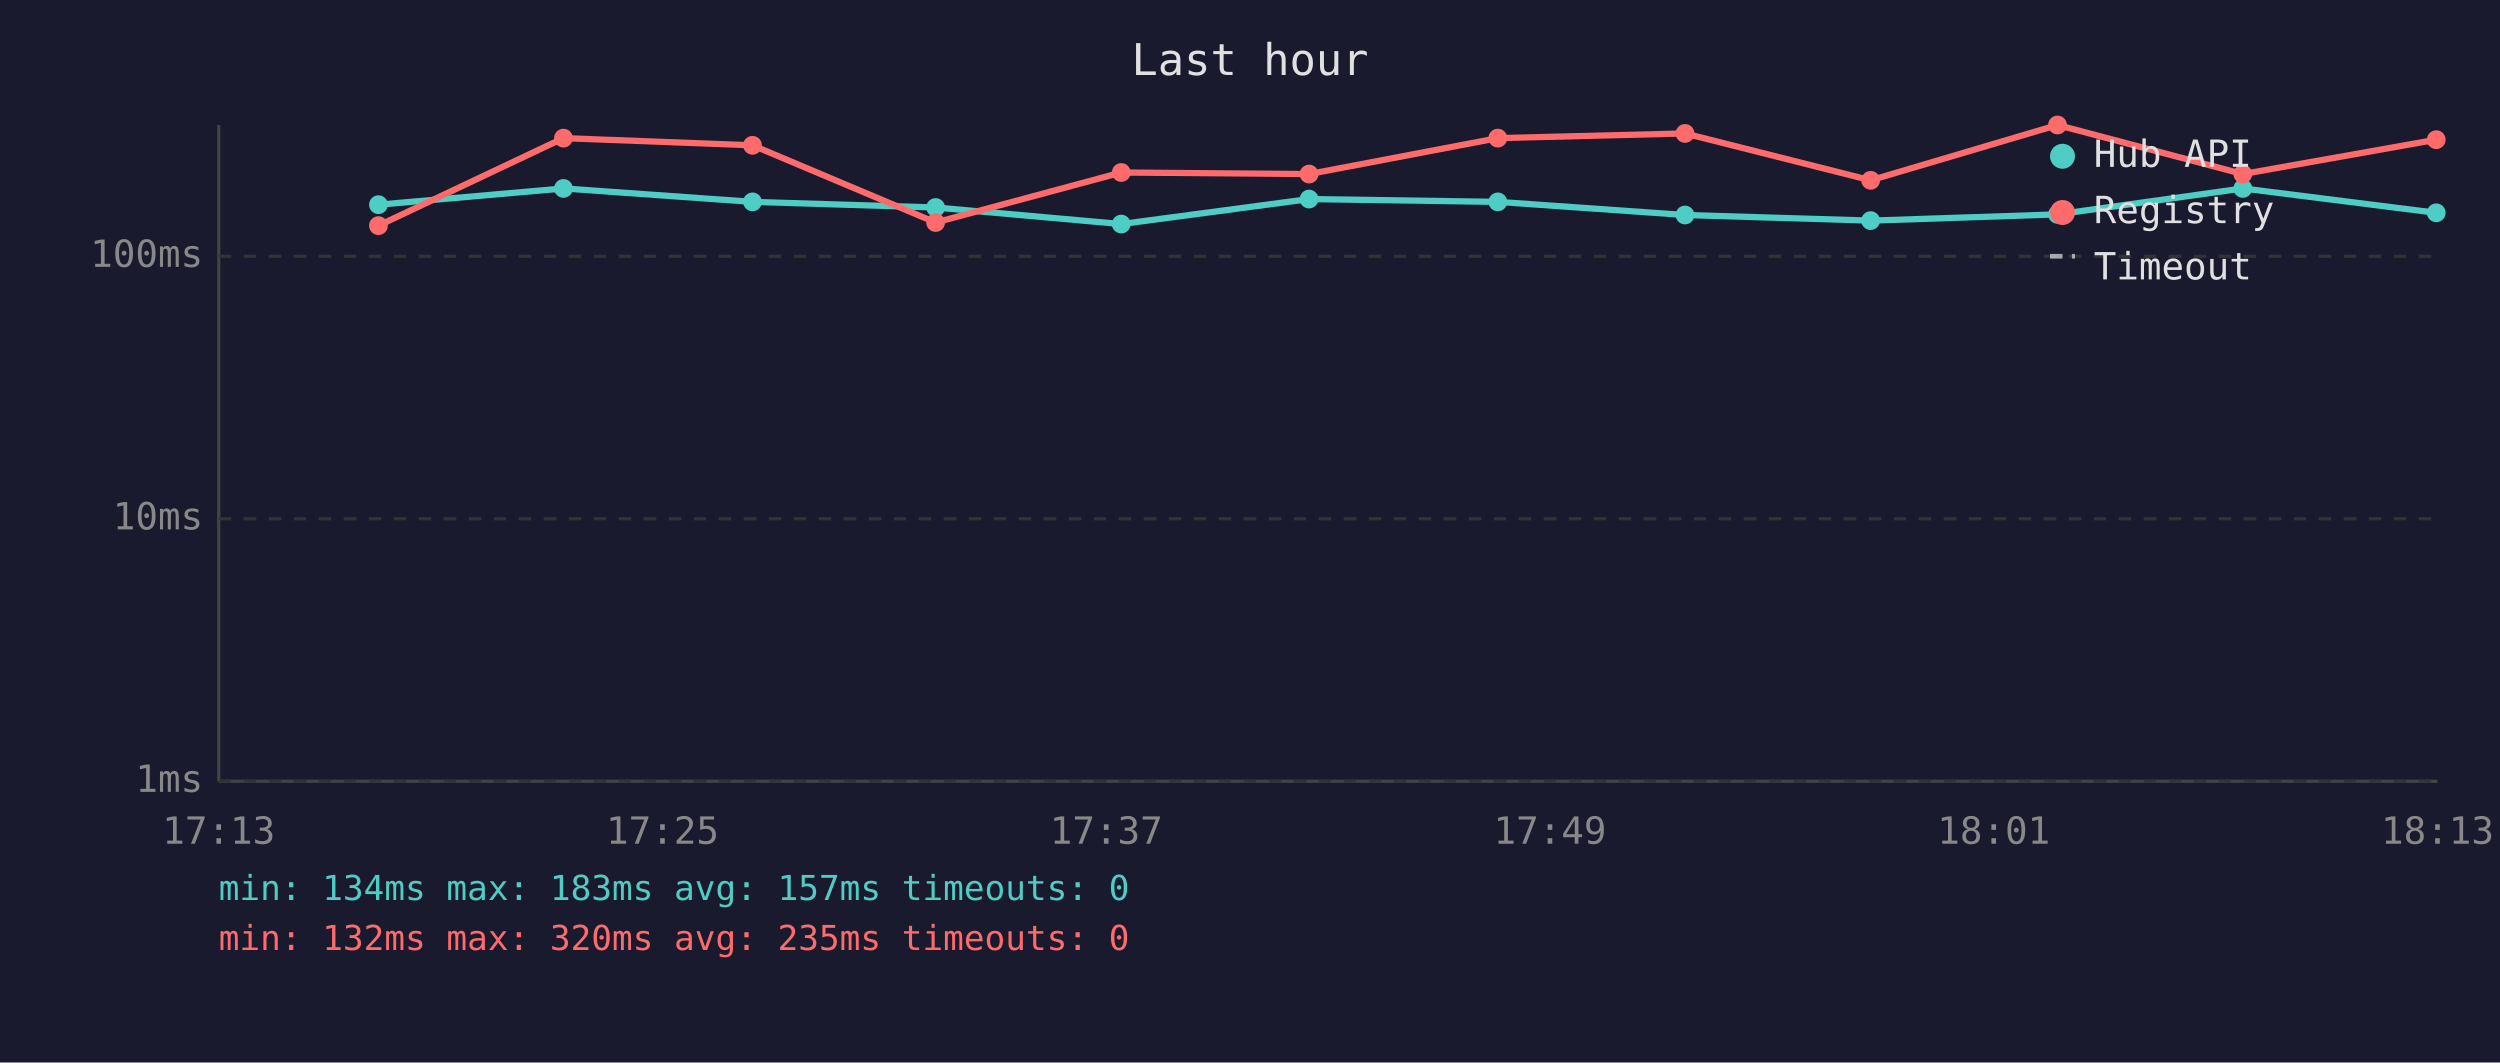
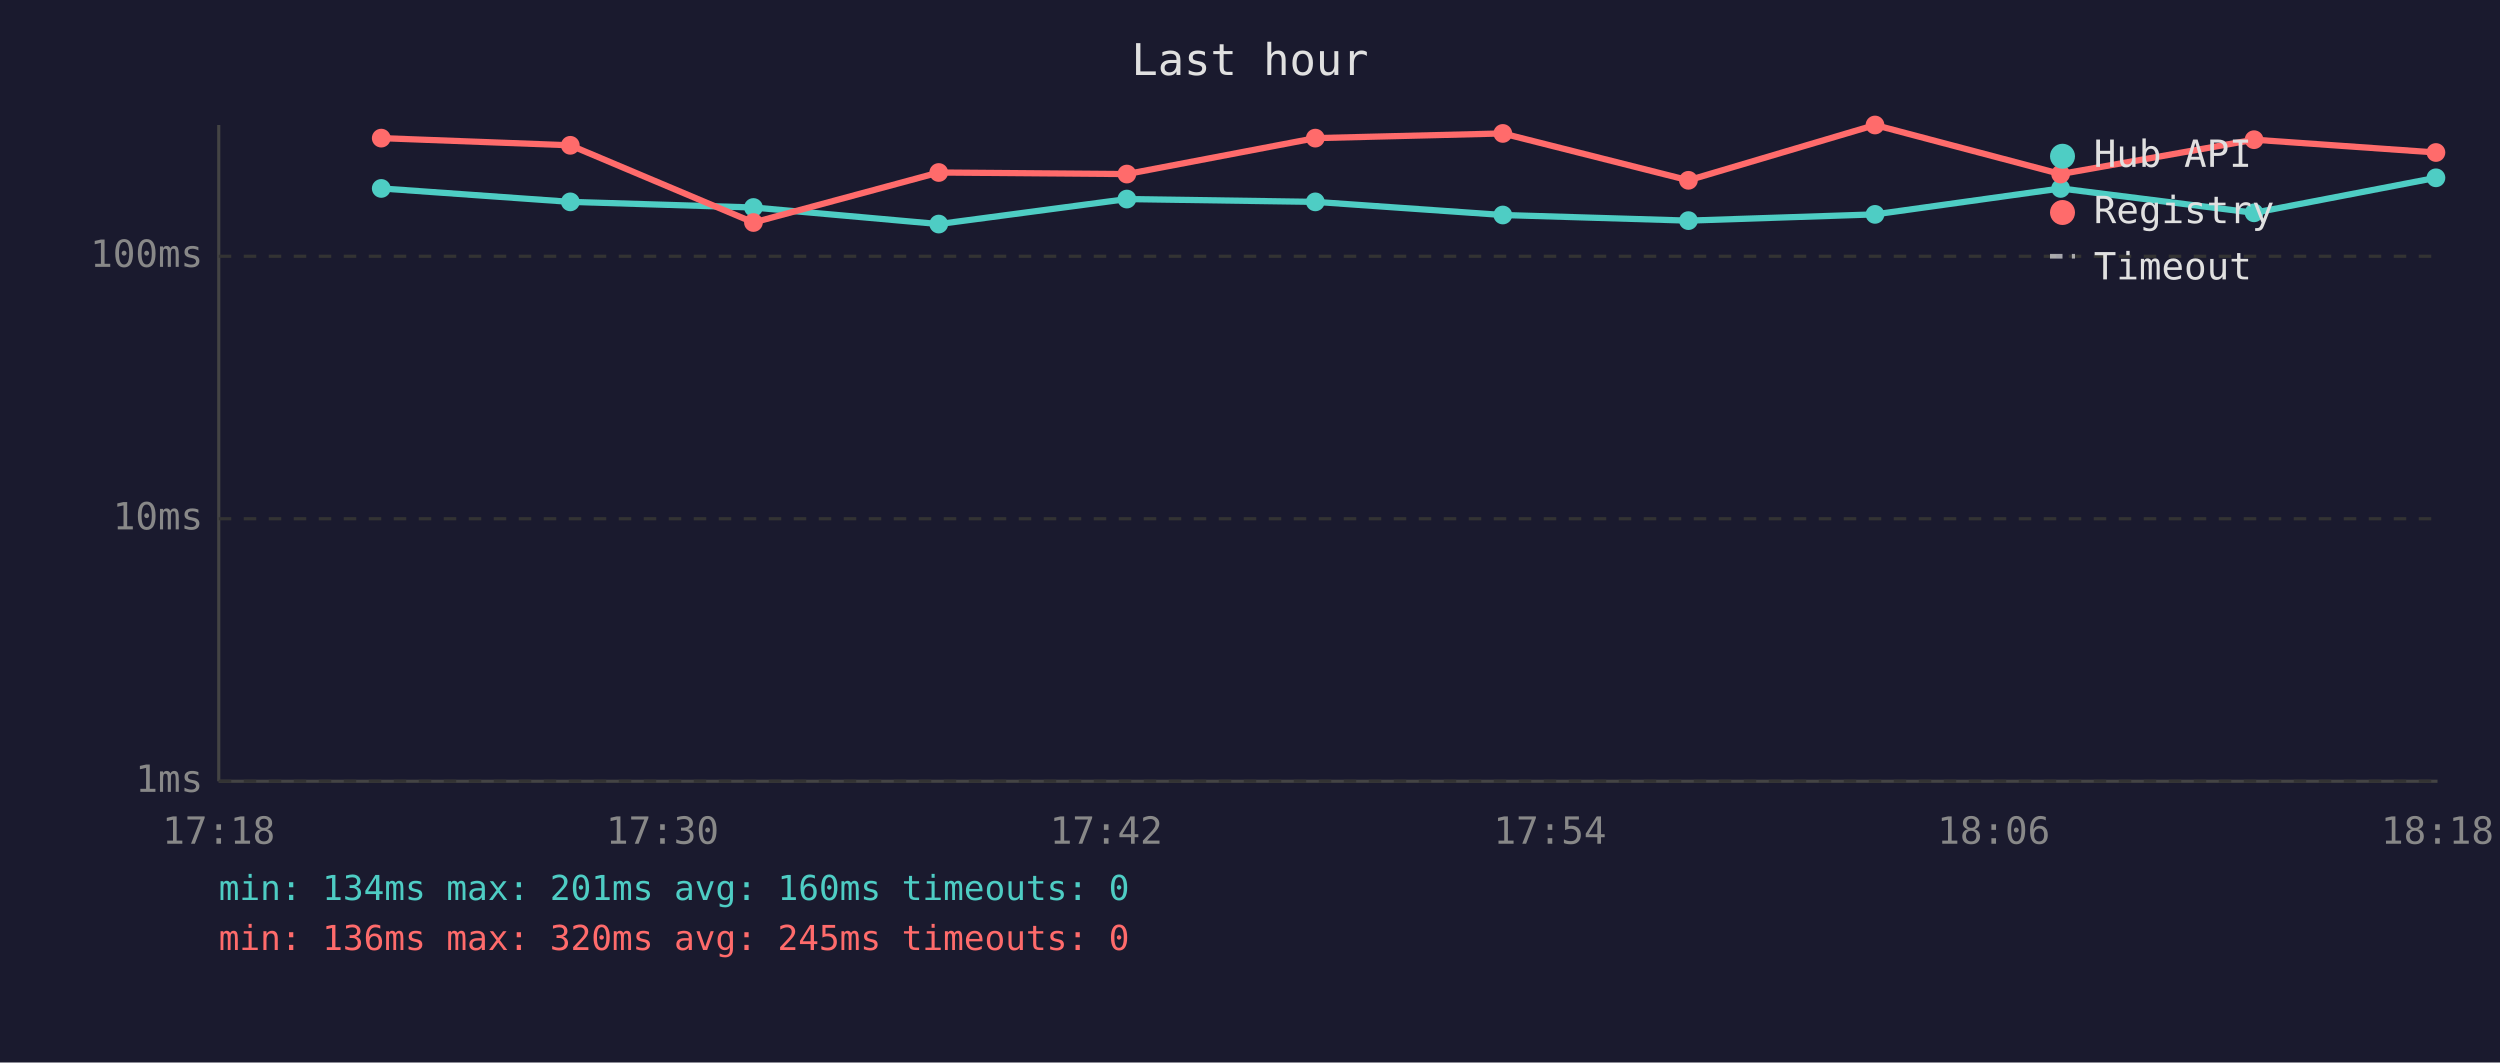
<svg xmlns="http://www.w3.org/2000/svg" viewBox="0 0 800 340" font-family="monospace" font-size="12">
  <rect width="800" height="340" fill="#1a1a2e" />
  <text x="400" y="24" fill="#e0e0e0" font-size="14" text-anchor="middle">Last hour</text>
  <line x1="70" y1="40" x2="70" y2="250" stroke="#444" stroke-width="1" />
  <line x1="70" y1="250" x2="780" y2="250" stroke="#444" stroke-width="1" />
  <line x1="70" y1="250" x2="780" y2="250" stroke="#333" stroke-width="1" stroke-dasharray="4" />
  <text x="65" y="250" fill="#888" text-anchor="end" dominant-baseline="middle">1ms</text>
  <line x1="70" y1="166" x2="780" y2="166" stroke="#333" stroke-width="1" stroke-dasharray="4" />
  <text x="65" y="166" fill="#888" text-anchor="end" dominant-baseline="middle">10ms</text>
  <line x1="70" y1="82" x2="780" y2="82" stroke="#333" stroke-width="1" stroke-dasharray="4" />
  <text x="65" y="82" fill="#888" text-anchor="end" dominant-baseline="middle">100ms</text>
-   <text x="70" y="270" fill="#888" text-anchor="middle">17:13</text>
-   <text x="212" y="270" fill="#888" text-anchor="middle">17:25</text>
-   <text x="354" y="270" fill="#888" text-anchor="middle">17:37</text>
-   <text x="496" y="270" fill="#888" text-anchor="middle">17:49</text>
-   <text x="638" y="270" fill="#888" text-anchor="middle">18:01</text>
-   <text x="780" y="270" fill="#888" text-anchor="middle">18:13</text>
-   <polyline points="121.1,65.5 180.3,60.3 240.8,64.6 299.4,66.4 358.8,71.7 418.9,63.7 479.3,64.6 539.2,68.8 598.6,70.6 658.4,68.6 717.7,60.3 779.6,68.1" fill="none" stroke="#4ecdc4" stroke-width="2" opacity="1" />
-   <circle cx="121.1" cy="65.5" r="3" fill="#4ecdc4" />
-   <circle cx="180.3" cy="60.3" r="3" fill="#4ecdc4" />
-   <circle cx="240.8" cy="64.6" r="3" fill="#4ecdc4" />
-   <circle cx="299.4" cy="66.4" r="3" fill="#4ecdc4" />
-   <circle cx="358.8" cy="71.7" r="3" fill="#4ecdc4" />
-   <circle cx="418.9" cy="63.7" r="3" fill="#4ecdc4" />
-   <circle cx="479.3" cy="64.6" r="3" fill="#4ecdc4" />
-   <circle cx="539.2" cy="68.8" r="3" fill="#4ecdc4" />
-   <circle cx="598.6" cy="70.6" r="3" fill="#4ecdc4" />
-   <circle cx="658.4" cy="68.6" r="3" fill="#4ecdc4" />
-   <circle cx="717.7" cy="60.3" r="3" fill="#4ecdc4" />
-   <circle cx="779.6" cy="68.1" r="3" fill="#4ecdc4" />
-   <polyline points="121.1,72.2 180.3,44.2 240.8,46.5 299.4,71.2 358.8,55.2 418.9,55.7 479.3,44.2 539.2,42.7 598.6,57.7 658.4,40.0 717.7,55.7 779.6,44.7" fill="none" stroke="#ff6b6b" stroke-width="2" opacity="1" />
-   <circle cx="121.1" cy="72.2" r="3" fill="#ff6b6b" />
-   <circle cx="180.3" cy="44.2" r="3" fill="#ff6b6b" />
-   <circle cx="240.8" cy="46.5" r="3" fill="#ff6b6b" />
-   <circle cx="299.4" cy="71.2" r="3" fill="#ff6b6b" />
-   <circle cx="358.8" cy="55.2" r="3" fill="#ff6b6b" />
-   <circle cx="418.9" cy="55.7" r="3" fill="#ff6b6b" />
-   <circle cx="479.3" cy="44.2" r="3" fill="#ff6b6b" />
-   <circle cx="539.2" cy="42.7" r="3" fill="#ff6b6b" />
-   <circle cx="598.6" cy="57.7" r="3" fill="#ff6b6b" />
-   <circle cx="658.4" cy="40.0" r="3" fill="#ff6b6b" />
-   <circle cx="717.7" cy="55.7" r="3" fill="#ff6b6b" />
-   <circle cx="779.6" cy="44.7" r="3" fill="#ff6b6b" />
+   <text x="70" y="270" fill="#888" text-anchor="middle">17:18</text>
+   <text x="212" y="270" fill="#888" text-anchor="middle">17:30</text>
+   <text x="354" y="270" fill="#888" text-anchor="middle">17:42</text>
+   <text x="496" y="270" fill="#888" text-anchor="middle">17:54</text>
+   <text x="638" y="270" fill="#888" text-anchor="middle">18:06</text>
+   <text x="780" y="270" fill="#888" text-anchor="middle">18:18</text>
+   <polyline points="122.0,60.3 182.5,64.6 241.1,66.4 300.4,71.7 360.6,63.7 420.9,64.6 480.9,68.8 540.3,70.6 600.0,68.6 659.4,60.3 721.3,68.1 779.5,56.9" fill="none" stroke="#4ecdc4" stroke-width="2" opacity="1" />
+   <circle cx="122.0" cy="60.3" r="3" fill="#4ecdc4" />
+   <circle cx="182.5" cy="64.6" r="3" fill="#4ecdc4" />
+   <circle cx="241.1" cy="66.4" r="3" fill="#4ecdc4" />
+   <circle cx="300.4" cy="71.7" r="3" fill="#4ecdc4" />
+   <circle cx="360.6" cy="63.7" r="3" fill="#4ecdc4" />
+   <circle cx="420.9" cy="64.6" r="3" fill="#4ecdc4" />
+   <circle cx="480.9" cy="68.8" r="3" fill="#4ecdc4" />
+   <circle cx="540.3" cy="70.6" r="3" fill="#4ecdc4" />
+   <circle cx="600.0" cy="68.6" r="3" fill="#4ecdc4" />
+   <circle cx="659.4" cy="60.3" r="3" fill="#4ecdc4" />
+   <circle cx="721.3" cy="68.1" r="3" fill="#4ecdc4" />
+   <circle cx="779.5" cy="56.9" r="3" fill="#4ecdc4" />
+   <polyline points="122.0,44.2 182.5,46.5 241.1,71.2 300.4,55.2 360.6,55.7 420.9,44.2 480.9,42.7 540.3,57.7 600.0,40.0 659.4,55.7 721.3,44.7 779.5,48.8" fill="none" stroke="#ff6b6b" stroke-width="2" opacity="1" />
+   <circle cx="122.0" cy="44.2" r="3" fill="#ff6b6b" />
+   <circle cx="182.5" cy="46.5" r="3" fill="#ff6b6b" />
+   <circle cx="241.1" cy="71.2" r="3" fill="#ff6b6b" />
+   <circle cx="300.4" cy="55.2" r="3" fill="#ff6b6b" />
+   <circle cx="360.6" cy="55.7" r="3" fill="#ff6b6b" />
+   <circle cx="420.9" cy="44.2" r="3" fill="#ff6b6b" />
+   <circle cx="480.9" cy="42.7" r="3" fill="#ff6b6b" />
+   <circle cx="540.3" cy="57.7" r="3" fill="#ff6b6b" />
+   <circle cx="600.0" cy="40.0" r="3" fill="#ff6b6b" />
+   <circle cx="659.4" cy="55.7" r="3" fill="#ff6b6b" />
+   <circle cx="721.3" cy="44.7" r="3" fill="#ff6b6b" />
+   <circle cx="779.5" cy="48.8" r="3" fill="#ff6b6b" />
  <circle cx="660" cy="50" r="4" fill="#4ecdc4" />
  <text x="670" y="50" fill="#e0e0e0" dominant-baseline="middle">Hub API</text>
  <circle cx="660" cy="68" r="4" fill="#ff6b6b" />
  <text x="670" y="68" fill="#e0e0e0" dominant-baseline="middle">Registry</text>
  <line x1="656" y1="82" x2="664" y2="82" stroke="#e0e0e0" stroke-width="1.5" stroke-dasharray="4,3" opacity="0.7" />
  <text x="670" y="86" fill="#e0e0e0" dominant-baseline="middle">Timeout</text>
-   <text x="70" y="288" fill="#4ecdc4" font-size="11">min: 134ms  max: 183ms  avg: 157ms  timeouts: 0</text>
-   <text x="70" y="304" fill="#ff6b6b" font-size="11">min: 132ms  max: 320ms  avg: 235ms  timeouts: 0</text>
+   <text x="70" y="288" fill="#4ecdc4" font-size="11">min: 134ms  max: 201ms  avg: 160ms  timeouts: 0</text>
+   <text x="70" y="304" fill="#ff6b6b" font-size="11">min: 136ms  max: 320ms  avg: 245ms  timeouts: 0</text>
</svg>
